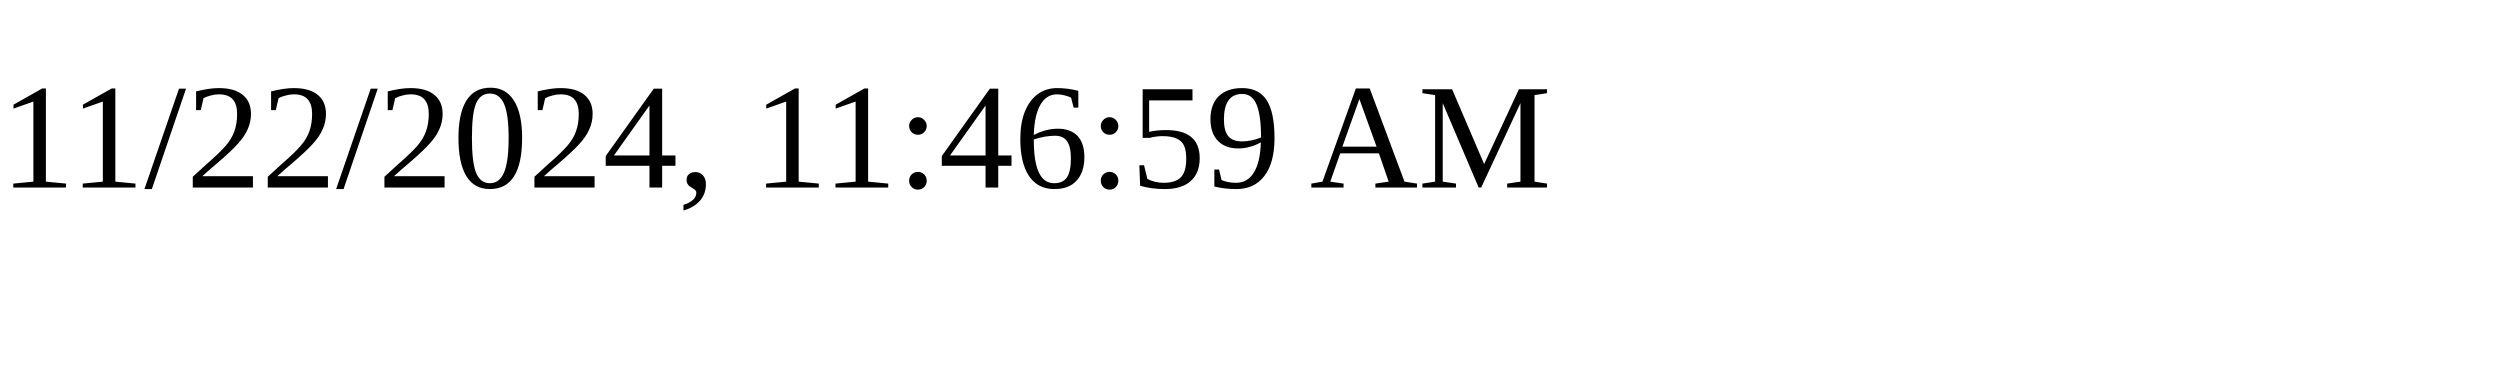
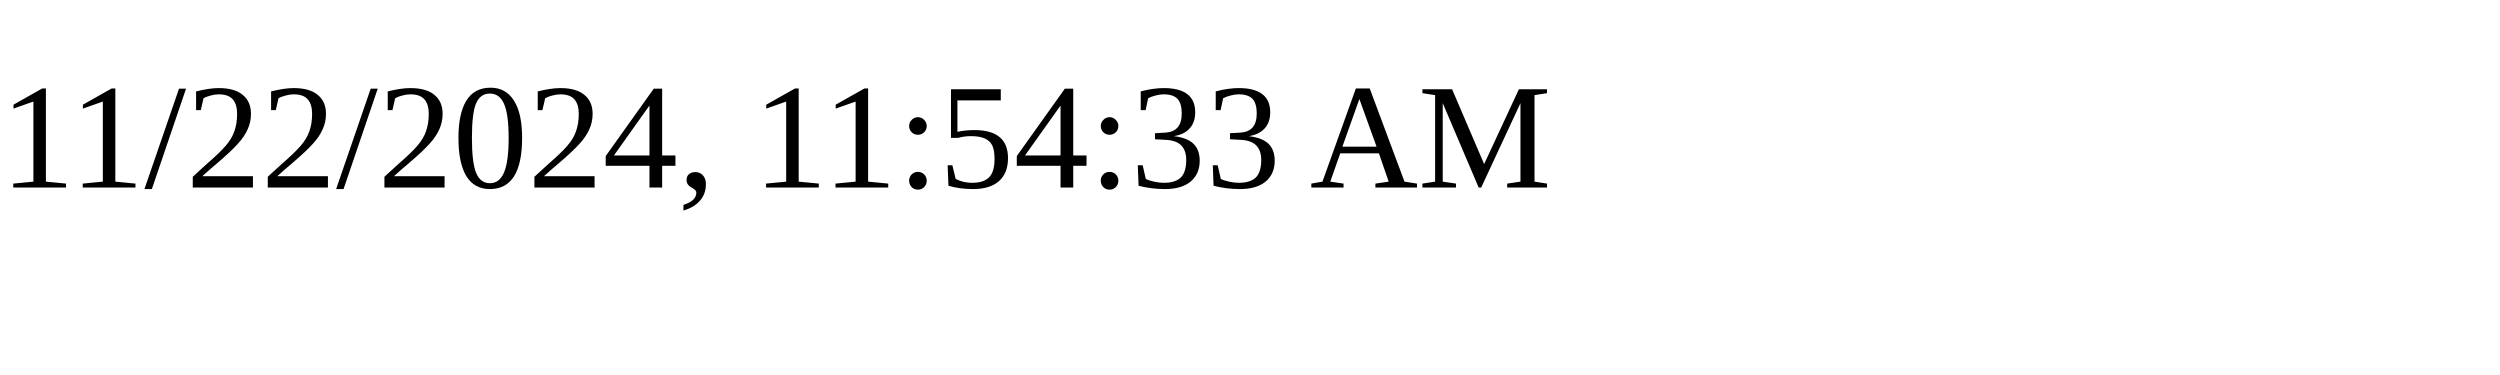
<svg xmlns="http://www.w3.org/2000/svg" height="30" width="200">
-   <text x="0" y="15">11/22/2024, 11:46:59 AM</text>
+   <text x="0" y="15">11/22/2024, 11:54:33 AM</text>
</svg>
